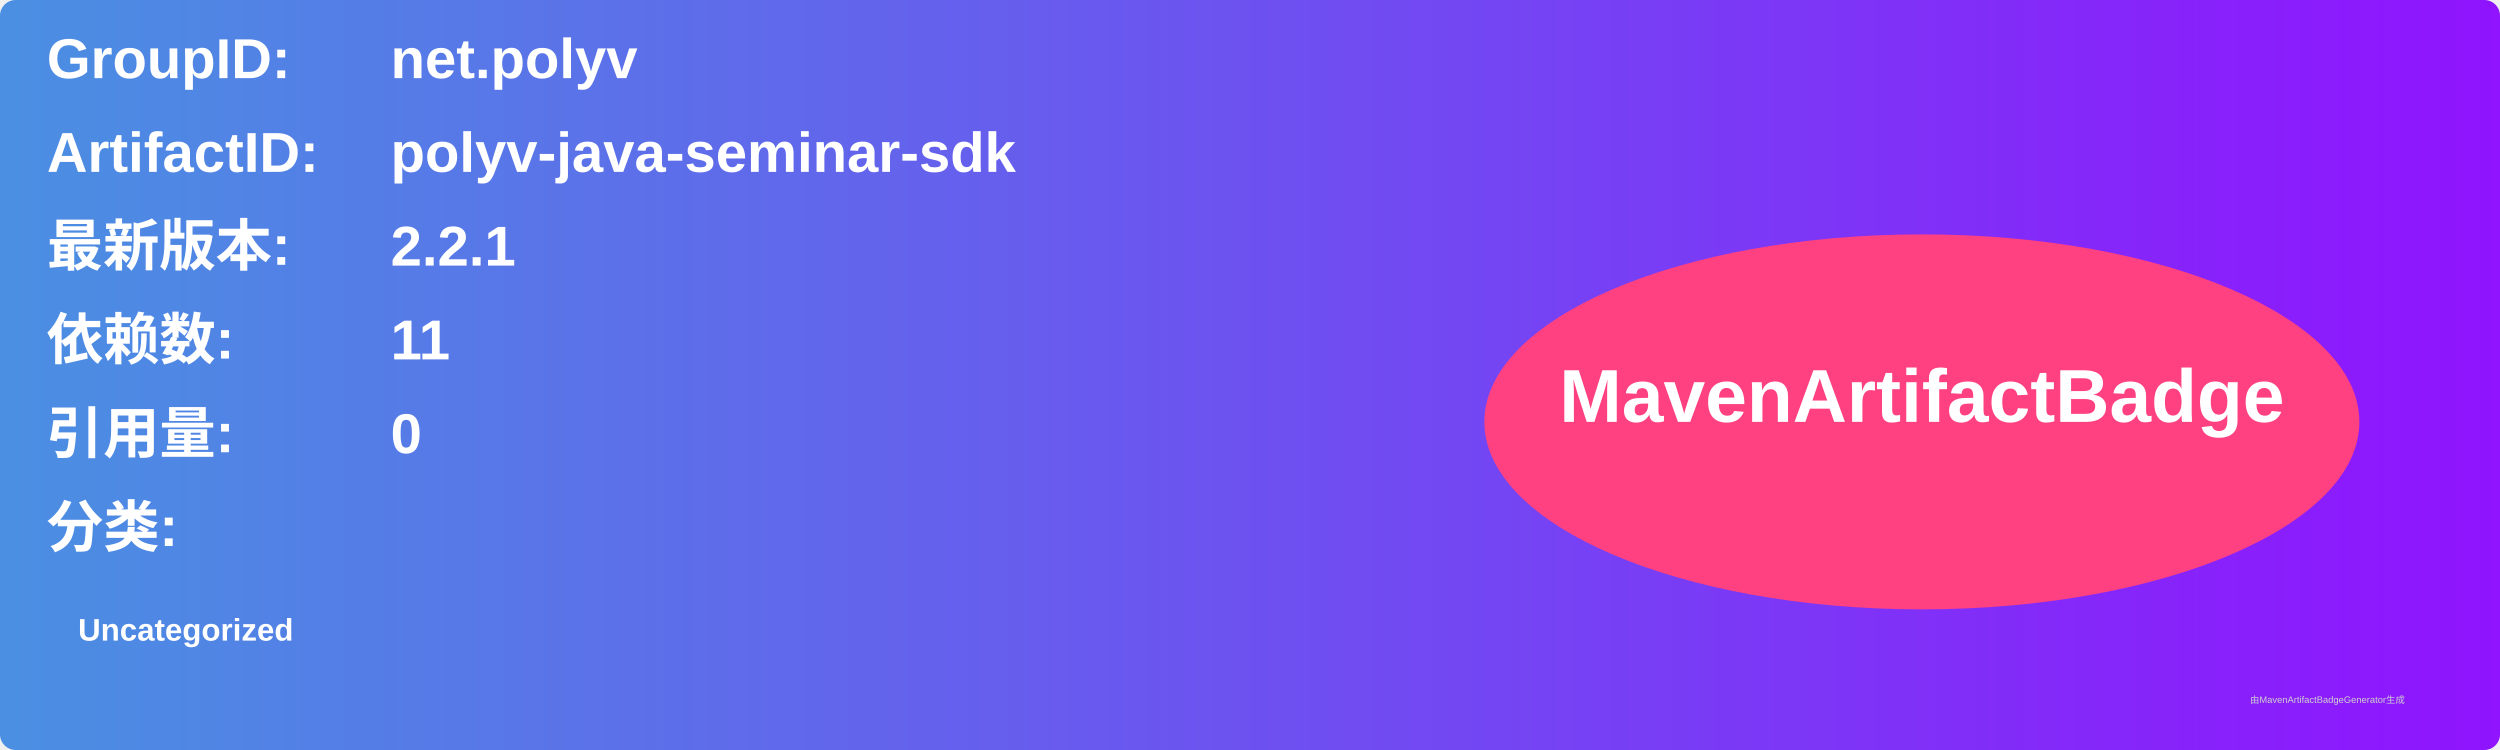
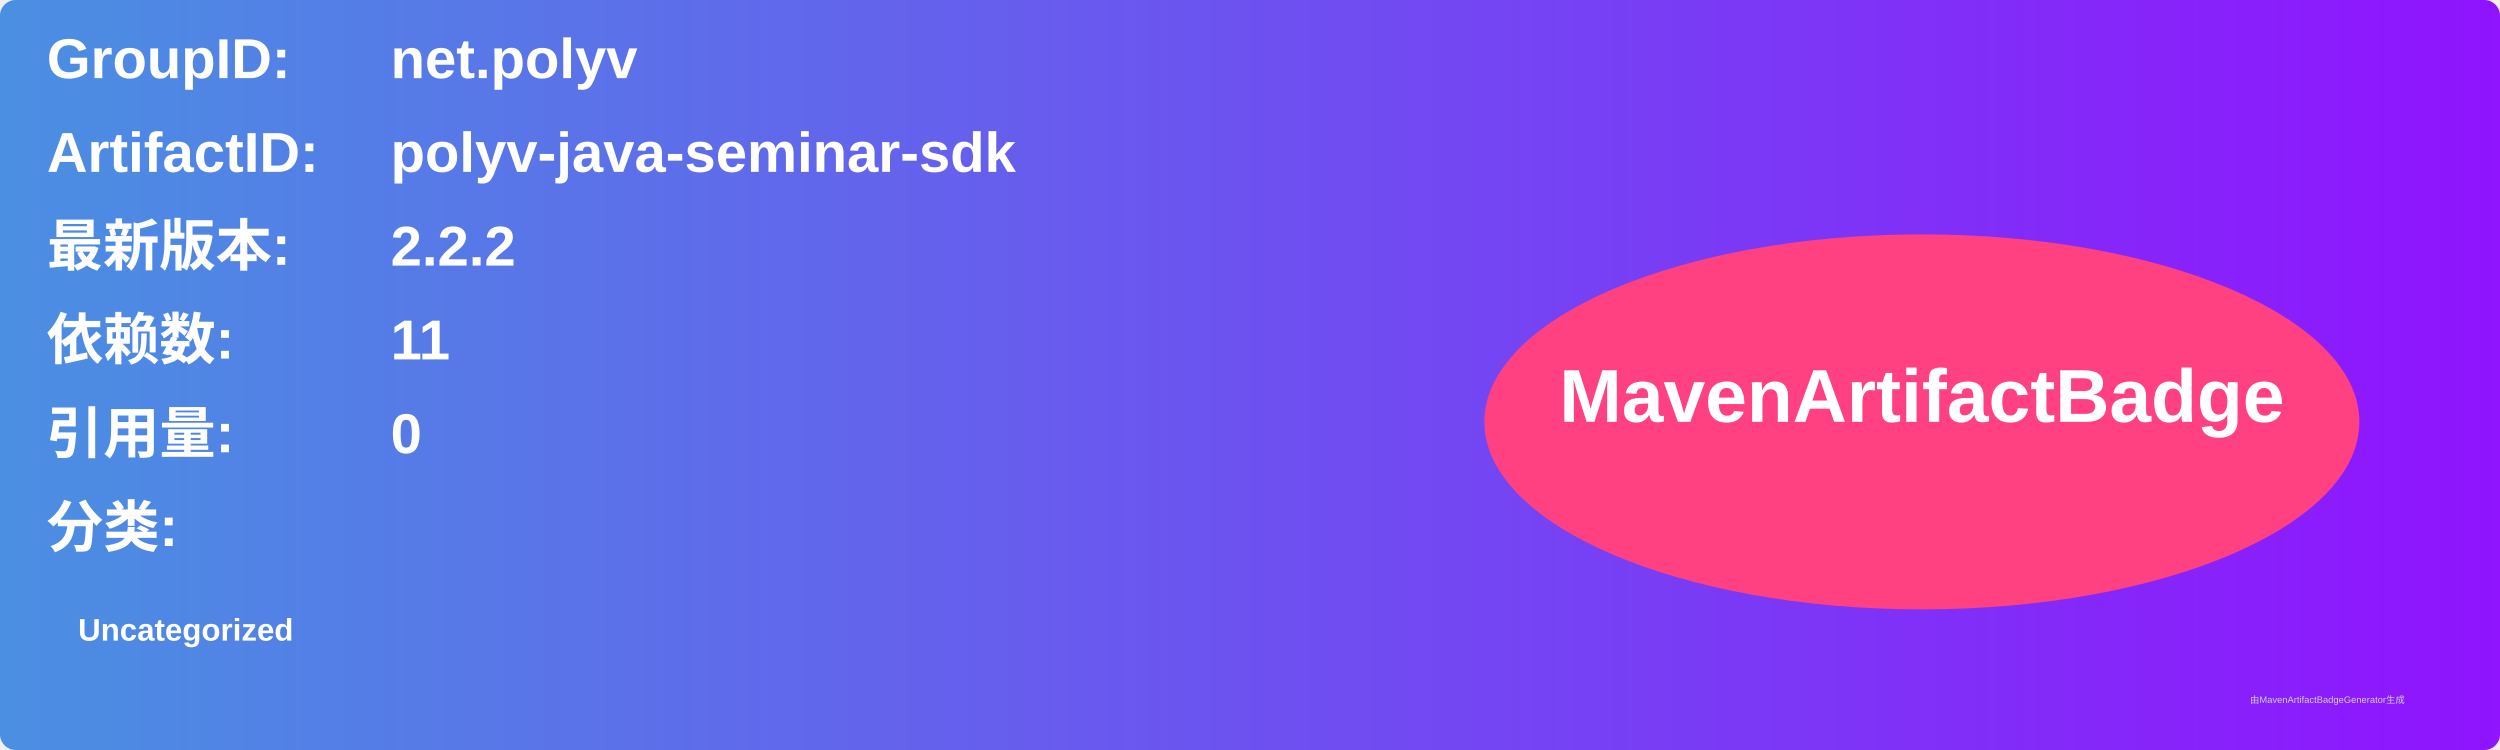
<svg xmlns="http://www.w3.org/2000/svg" width="800" height="240" viewBox="0 0 800 240">
  <linearGradient id="grad" x1="0%" y1="0%" x2="100%" y2="0%">
    <stop offset="0%" stop-color="#4a90e2" />
    <stop offset="100%" stop-color="#9013fe" />
  </linearGradient>
  <rect width="100%" height="100%" rx="5" ry="5" fill="url(#grad)" />
  <g transform="translate(15, 15)">
    <text x="0" y="10" font-family="Arial" font-size="18" fill="white" font-weight="bold" width="260">GroupID:</text>
    <text x="110" y="10" font-family="Arial" font-size="18" fill="white" font-weight="bold" width="460">net.polyv</text>
    <text x="0" y="40" font-family="Arial" font-size="18" fill="white" font-weight="bold" width="260">ArtifactID:</text>
    <text x="110" y="40" font-family="Arial" font-size="18" fill="white" font-weight="bold" width="460">polyv-java-seminar-sdk</text>
    <text x="0" y="70" font-family="Arial" font-size="18" fill="white" font-weight="bold">最新版本:</text>
    <text x="110" y="70" font-family="Arial" font-size="18" fill="white" font-weight="bold">
-       <tspan font-weight="bold">2.2.1</tspan>
+       <tspan font-weight="bold">2.2.2</tspan>
    </text>
    <text x="0" y="100" font-family="Arial" font-size="18" fill="white" font-weight="bold">依赖数: </text>
    <text x="110" y="100" font-family="Arial" font-size="18" fill="white">
      <tspan font-weight="bold">11</tspan>
    </text>
    <text x="0" y="130" font-family="Arial" font-size="18" fill="white" font-weight="bold">引用量: </text>
    <text x="110" y="130" font-family="Arial" font-size="18" fill="white">
      <tspan font-weight="bold">0</tspan>
    </text>
    <text x="0" y="160" font-family="Arial" font-size="18" fill="white" font-weight="bold">分类:</text>
    <text x="10" y="190" font-family="Arial" font-size="10" fill="white">
      <tspan font-weight="bold">Uncategorized</tspan>
    </text>
    <ellipse cx="600" cy="120" rx="140" ry="60" fill="#ff4081" />
    <text x="600" y="120" text-anchor="middle" font-family="Arial" font-size="24" fill="white" font-weight="bold">MavenArtifactBadge</text>
  </g>
  <text x="720" y="225" font-family="Arial" font-size="3" fill="#d0d0d0">由MavenArtifactBadgeGenerator生成</text>
</svg>
